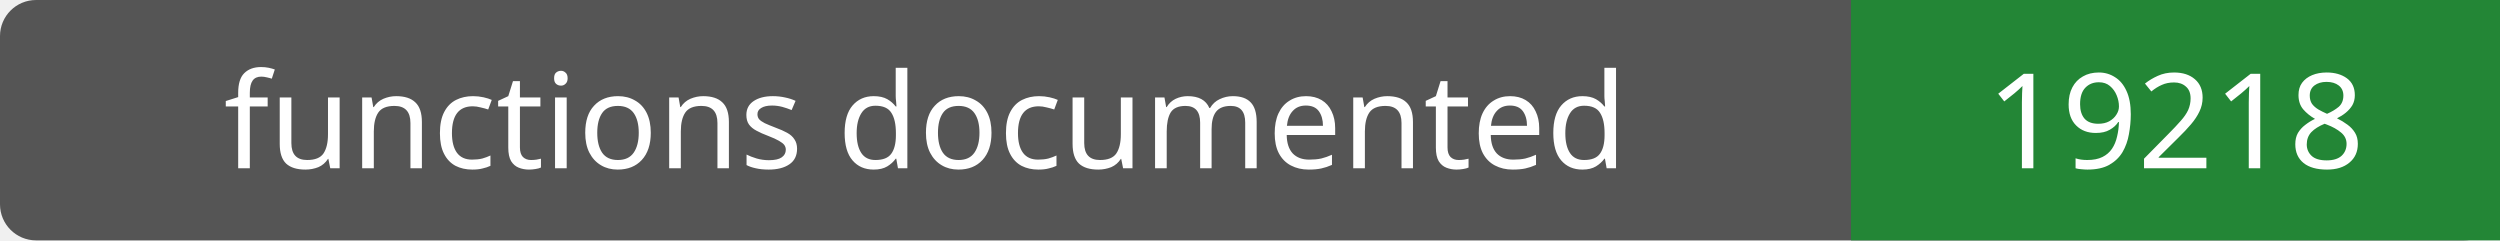
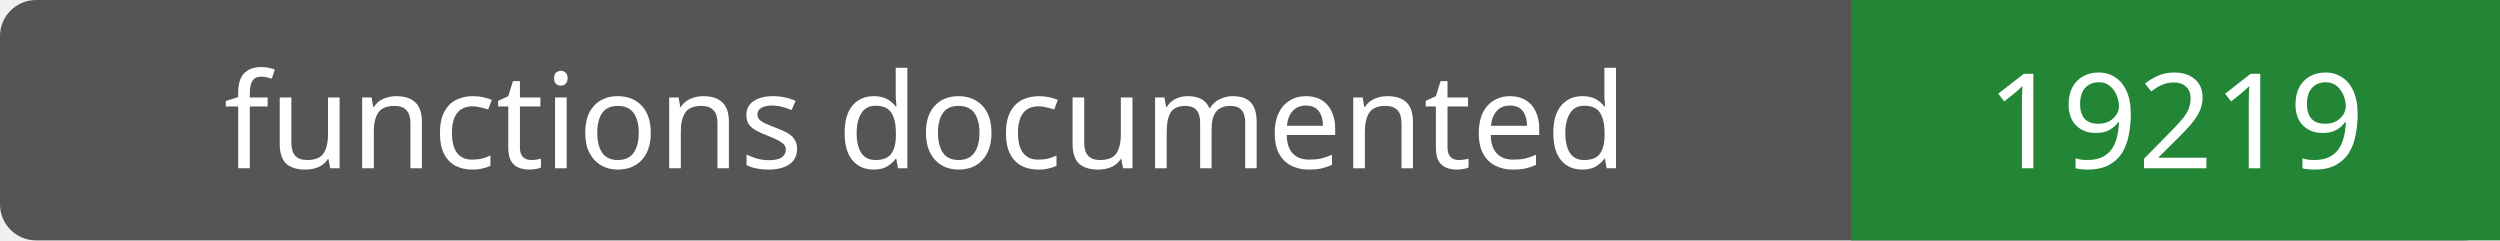
- <svg xmlns="http://www.w3.org/2000/svg" width="208" height="20" role="img" aria-label="functions documented: 19218">
+ <svg xmlns="http://www.w3.org/2000/svg" width="208" height="20" role="img" aria-label="functions documented: 19219">
  <rect width="208" height="20" rx="3" fill="#555" />
  <path fill="#238636" d="M154 0h54v20H154z" />
  <g fill="#fff" text-anchor="middle" font-family="Verdana,sans-serif" font-size="11">
    <text x="77.0" y="14">functions documented</text>
-     <text x="181.0" y="14">19218</text>
+     <text x="181.0" y="14">19219</text>
  </g>
</svg>
